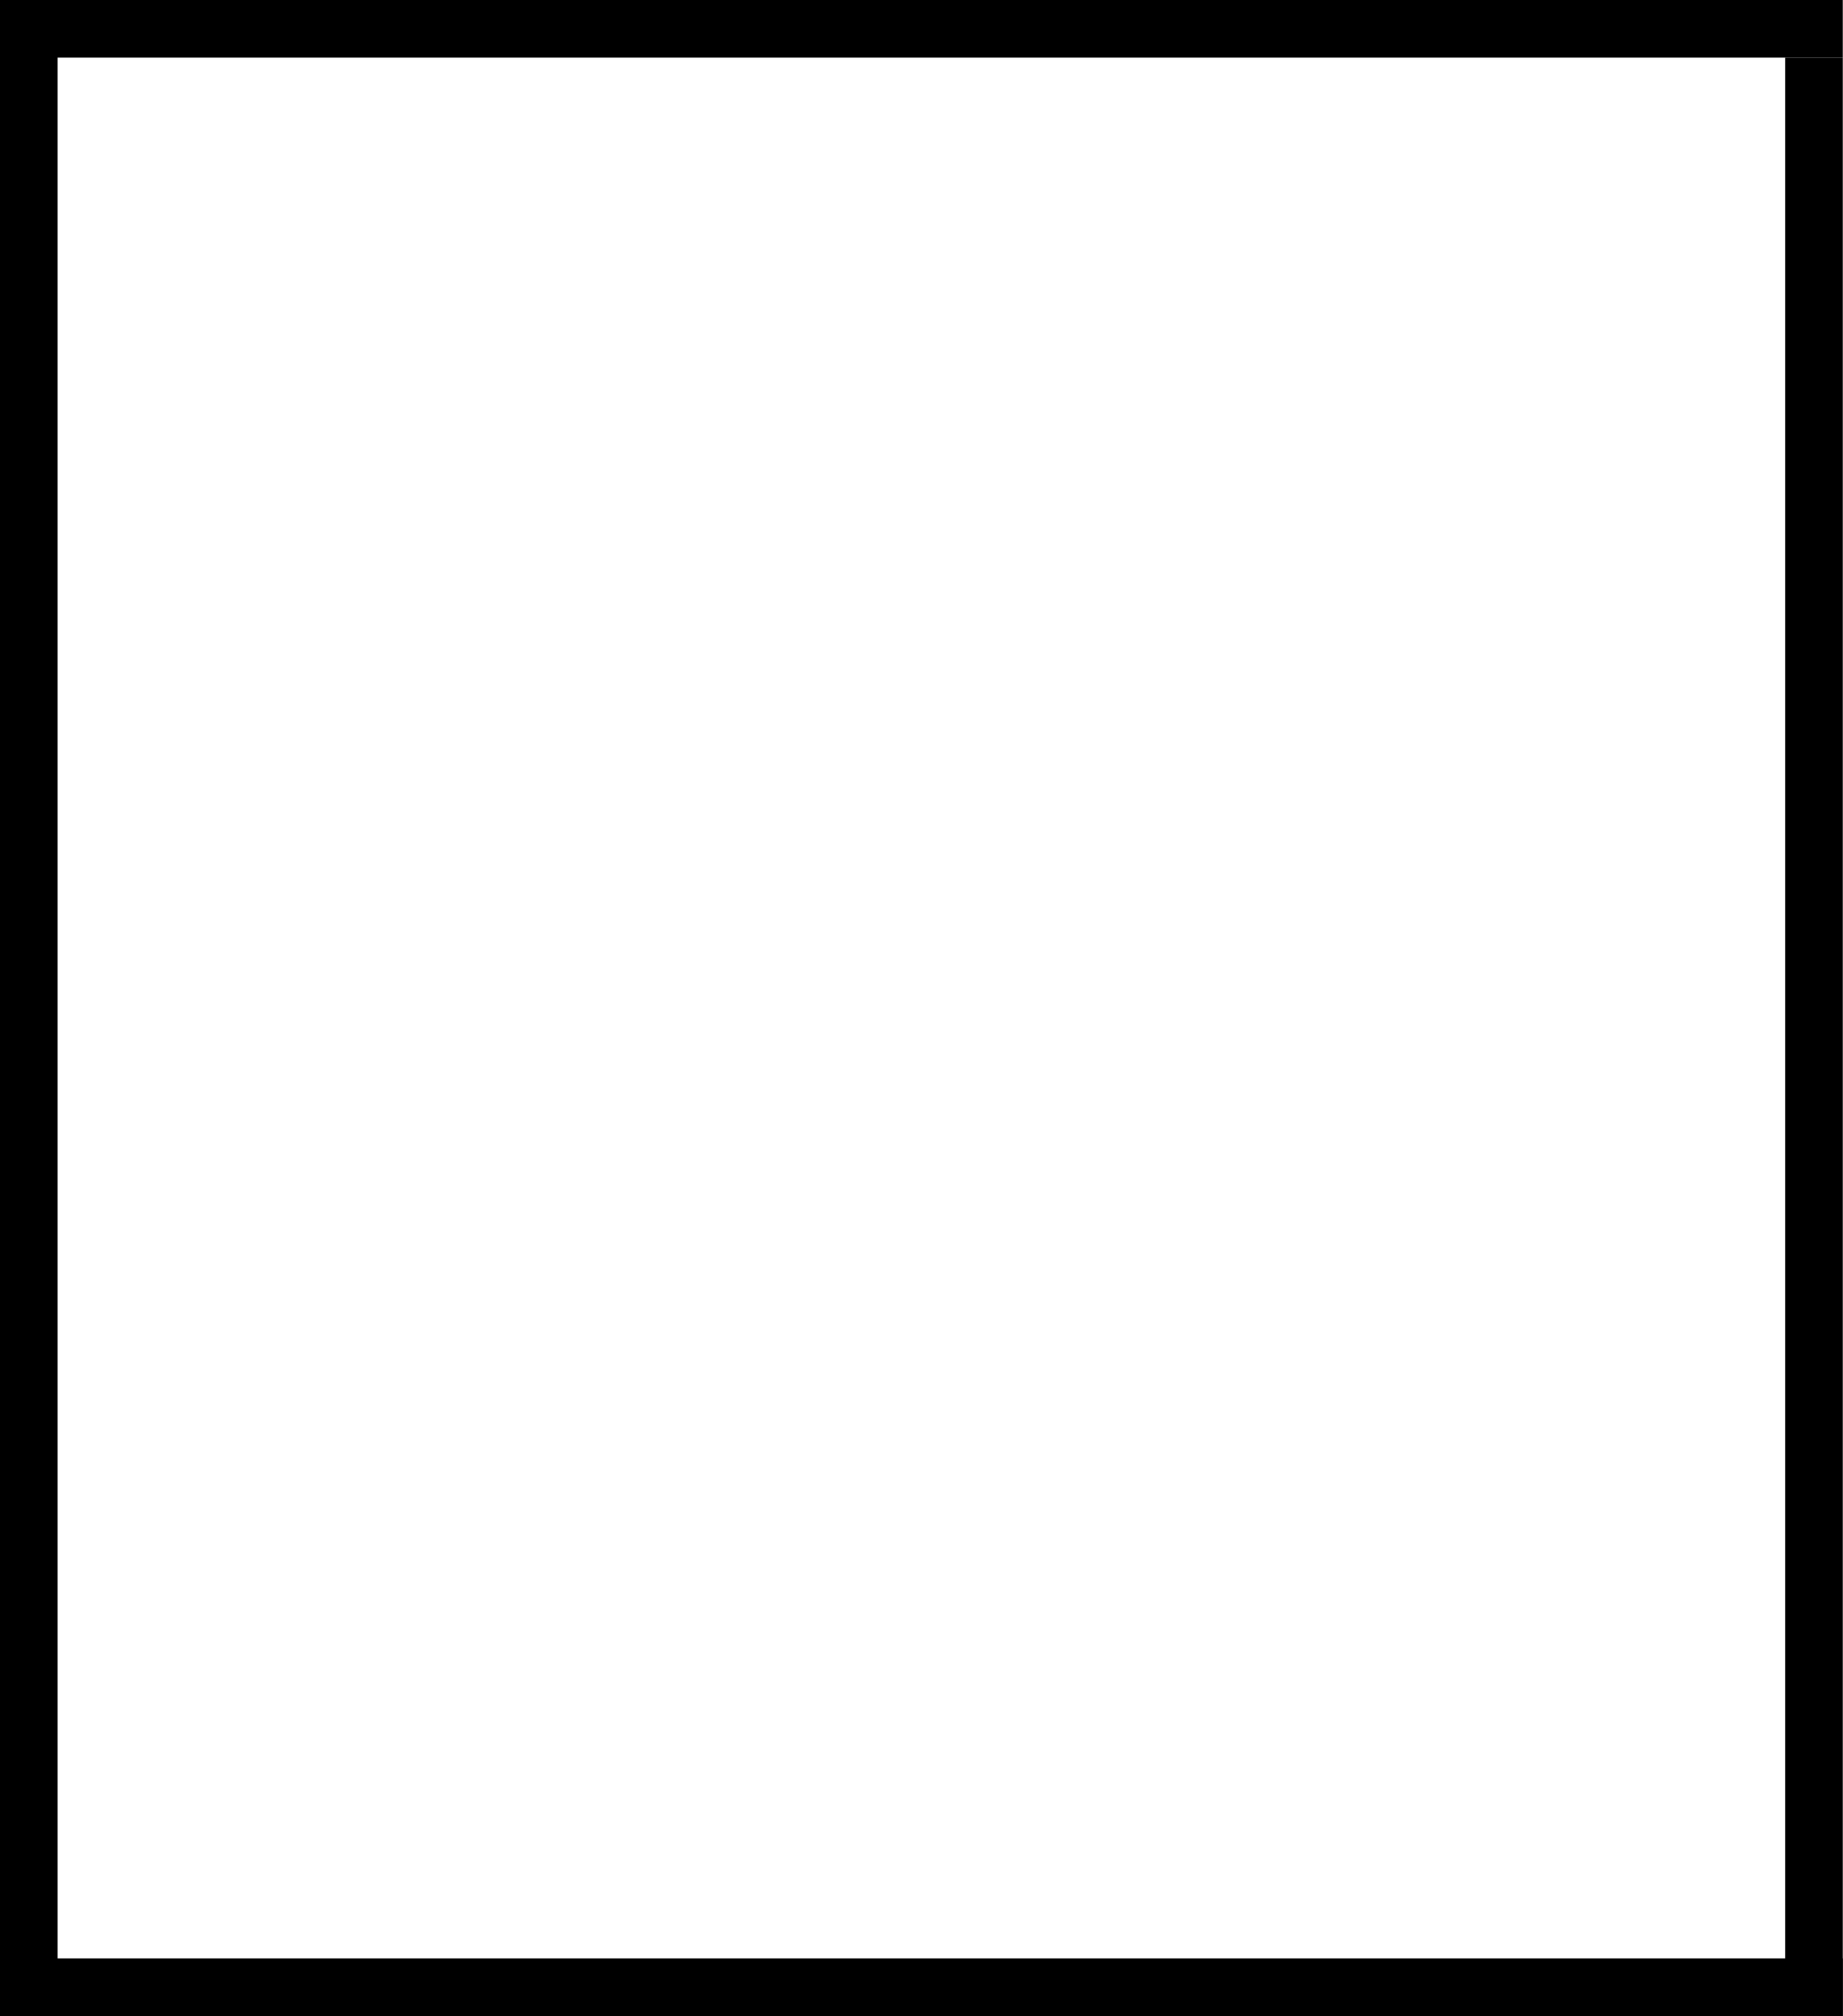
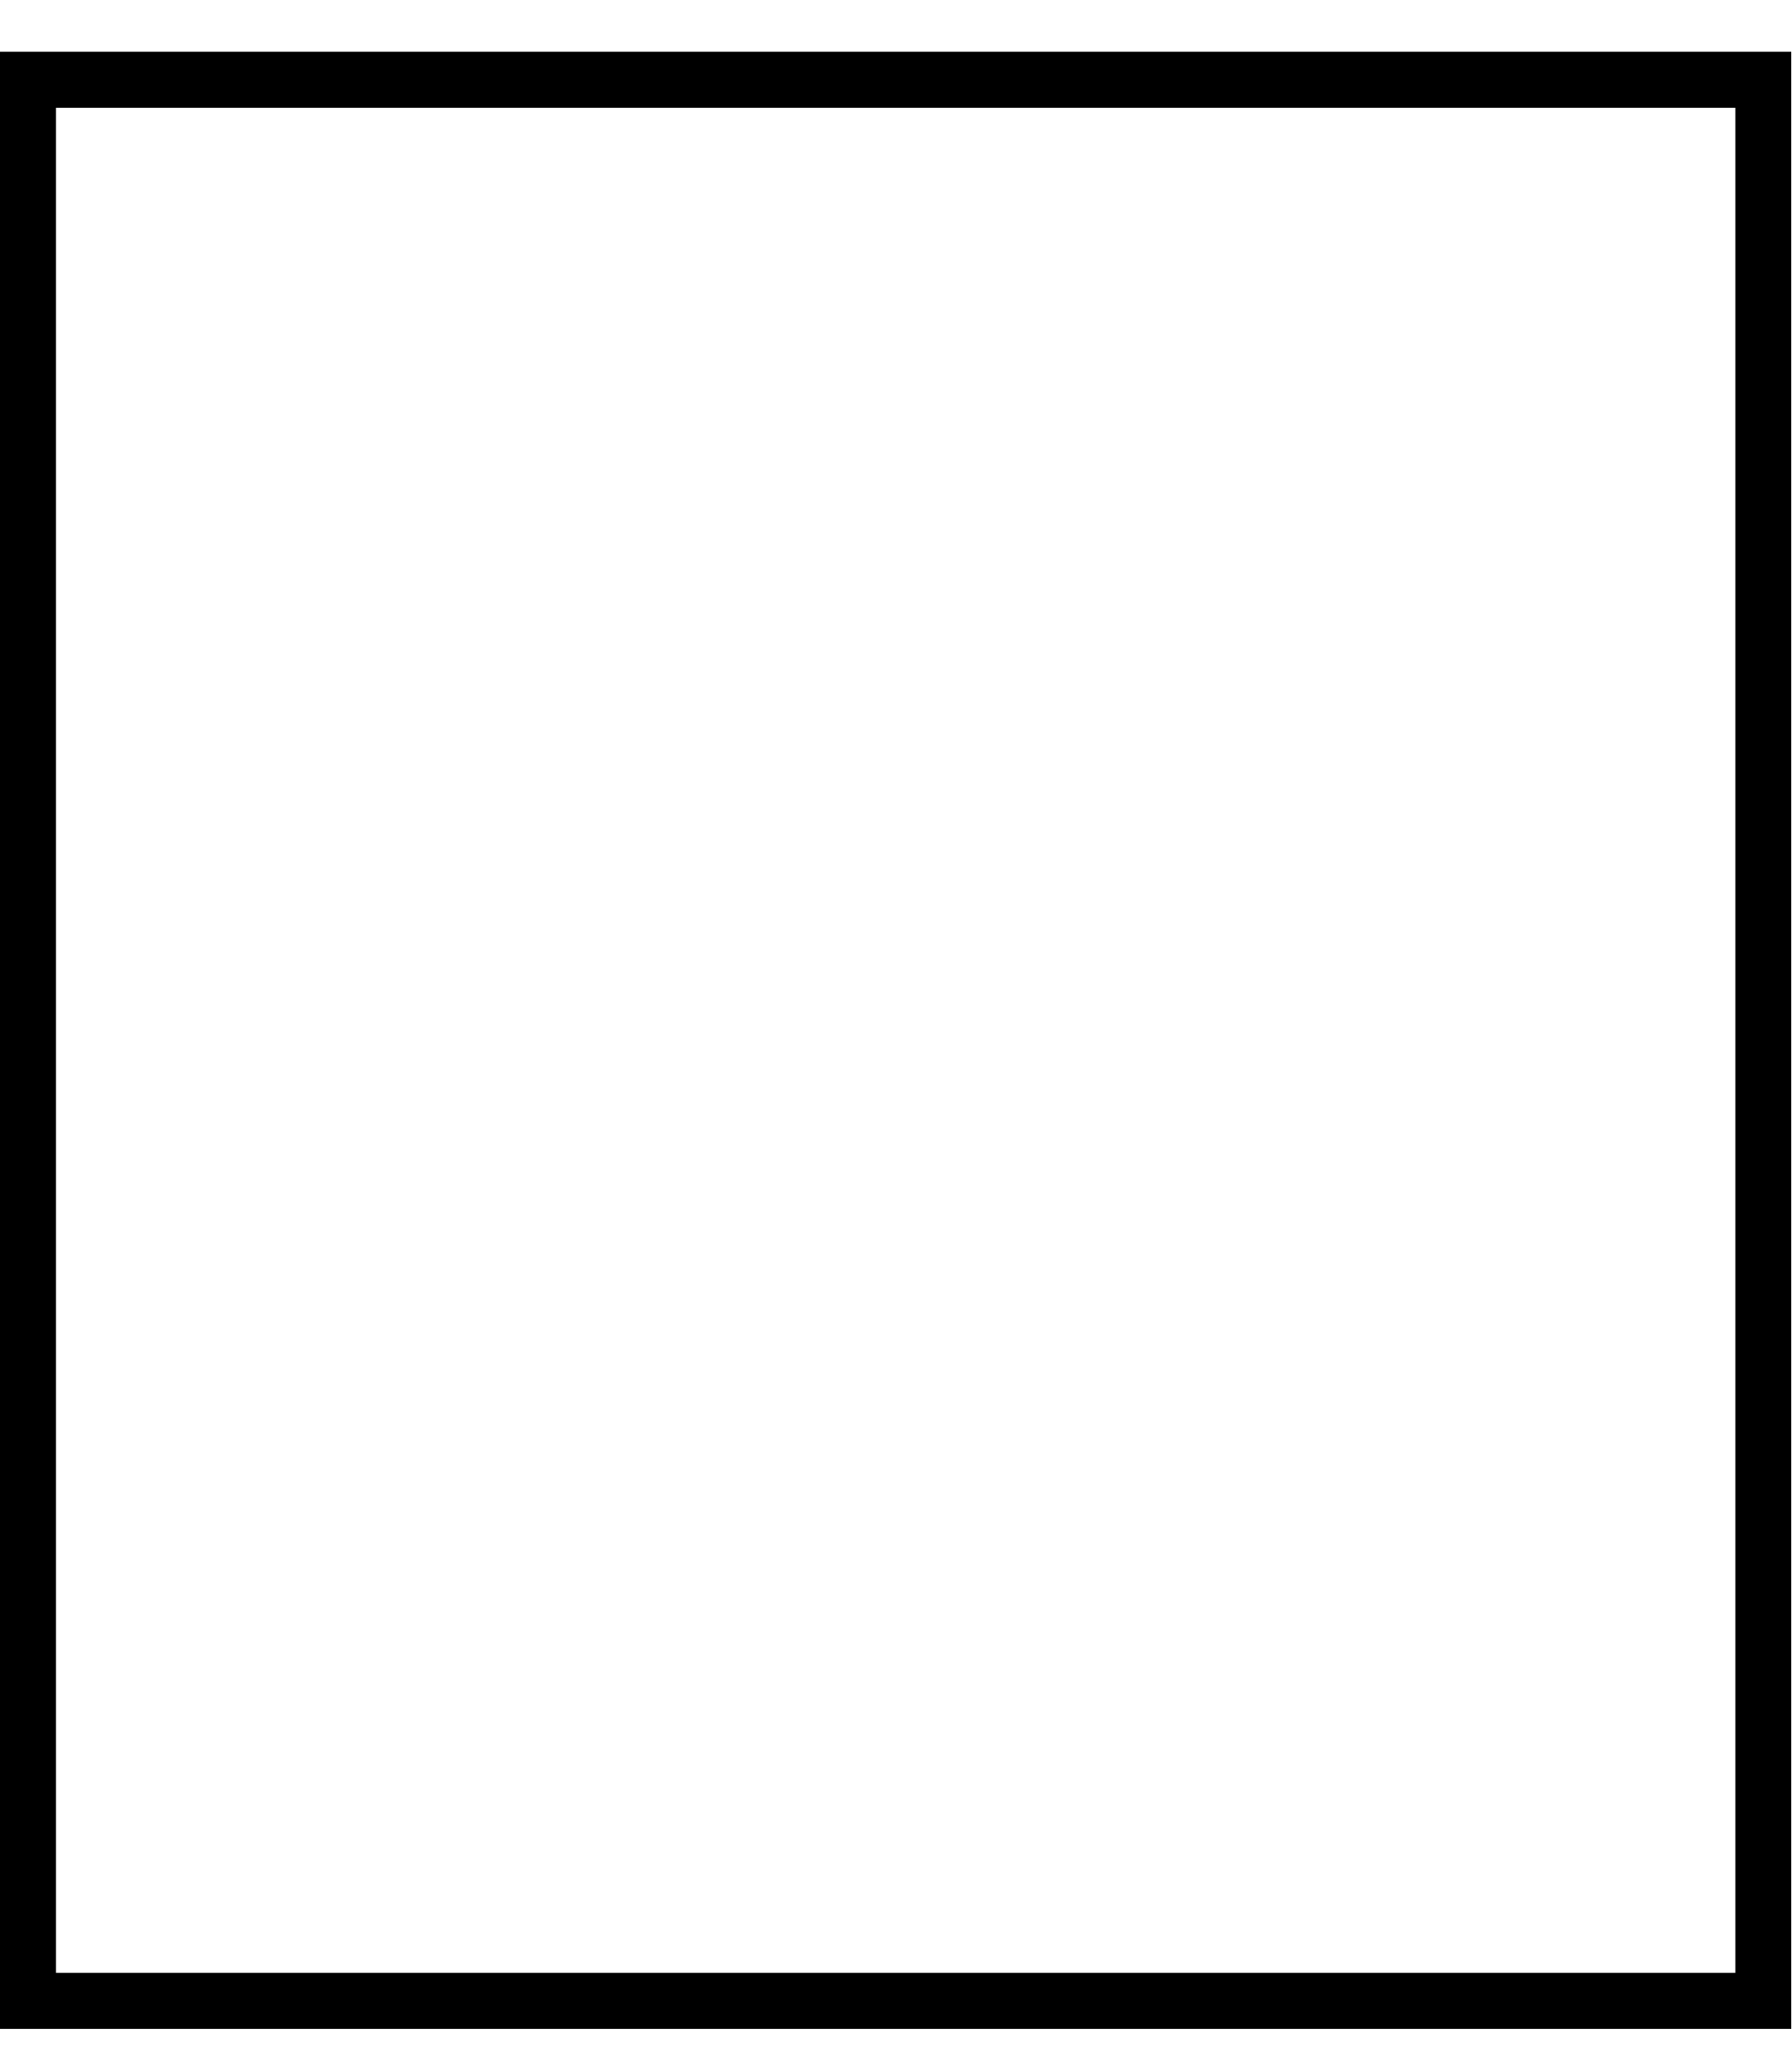
- <svg xmlns="http://www.w3.org/2000/svg" width="32" height="35" viewBox="0 0 32 35" fill="none">
-   <line x1="32" y1="34.5" y2="34.5" stroke="black" />
-   <line x1="0.5" x2="0.5" y2="35" stroke="black" />
-   <line x1="32" y1="0.5" y2="0.5" stroke="black" />
-   <line x1="31.5" y1="35" x2="31.5" y2="1" stroke="black" />
+ <svg xmlns="http://www.w3.org/2000/svg" width="32" height="37" viewBox="0 0 32 37" fill="none">
+   <path d="M0.5 35.747V1.425H31.5V35.747H16.192H0.5Z" stroke="black" />
</svg>
